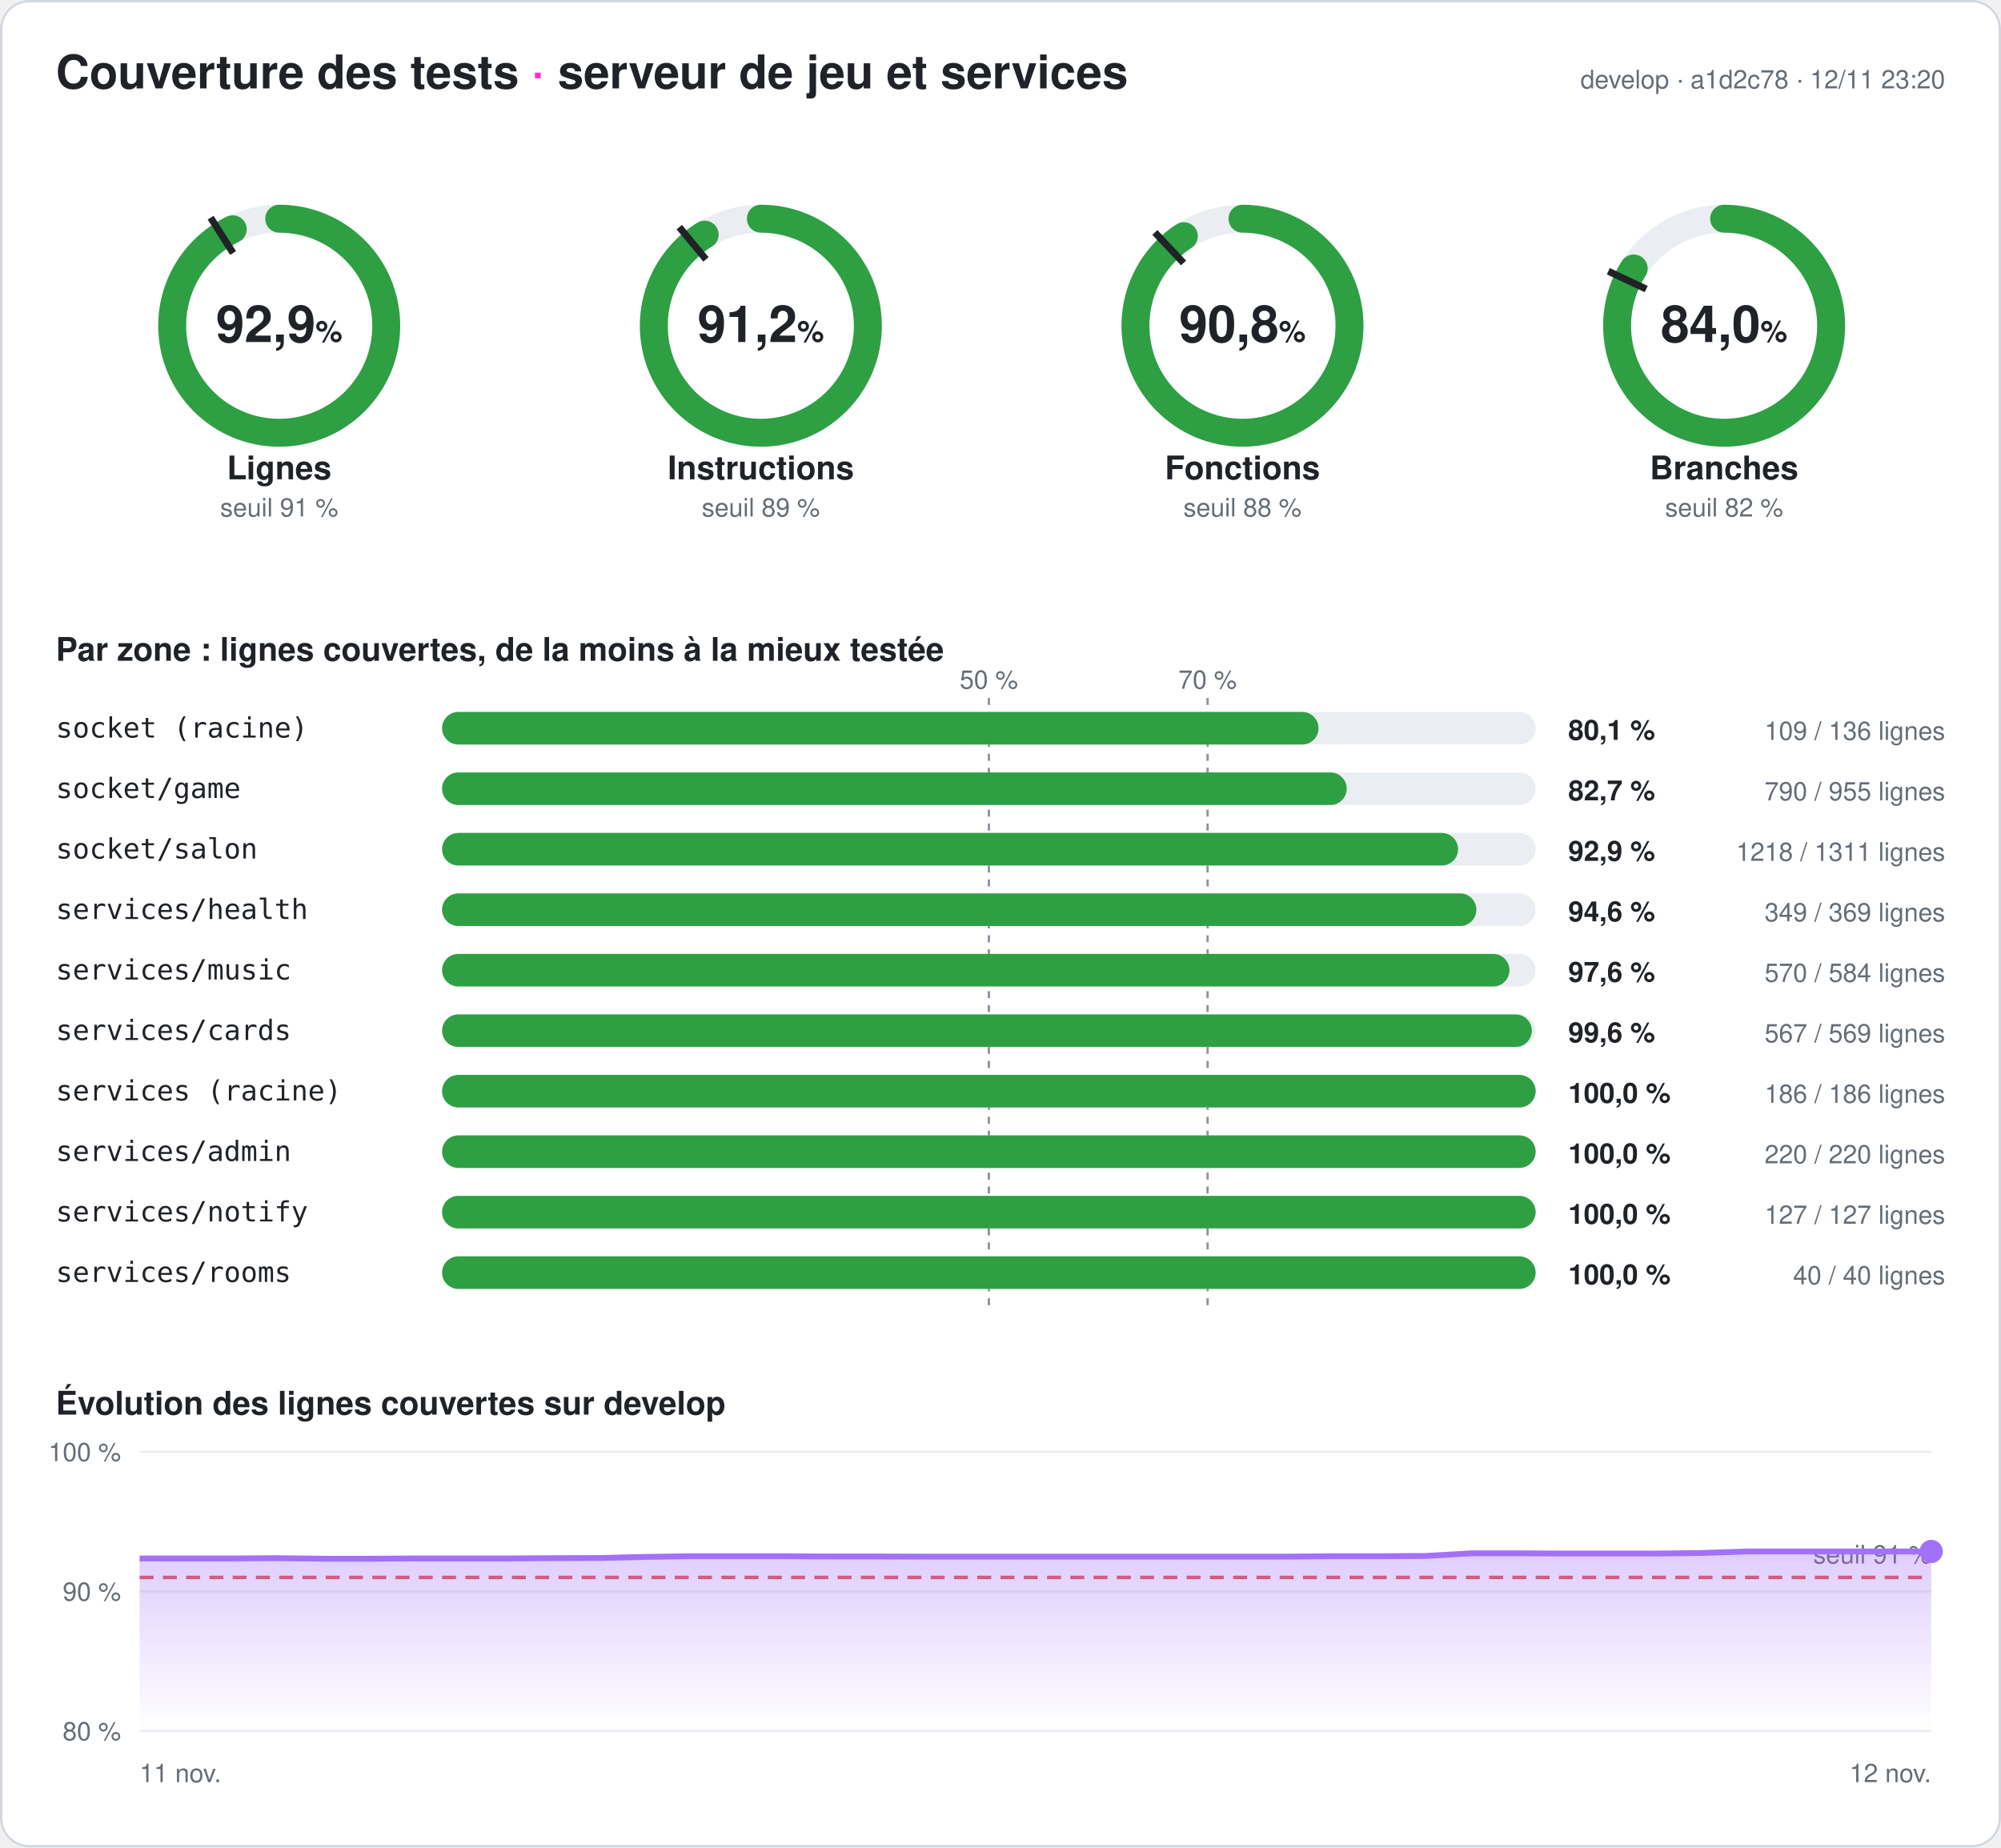
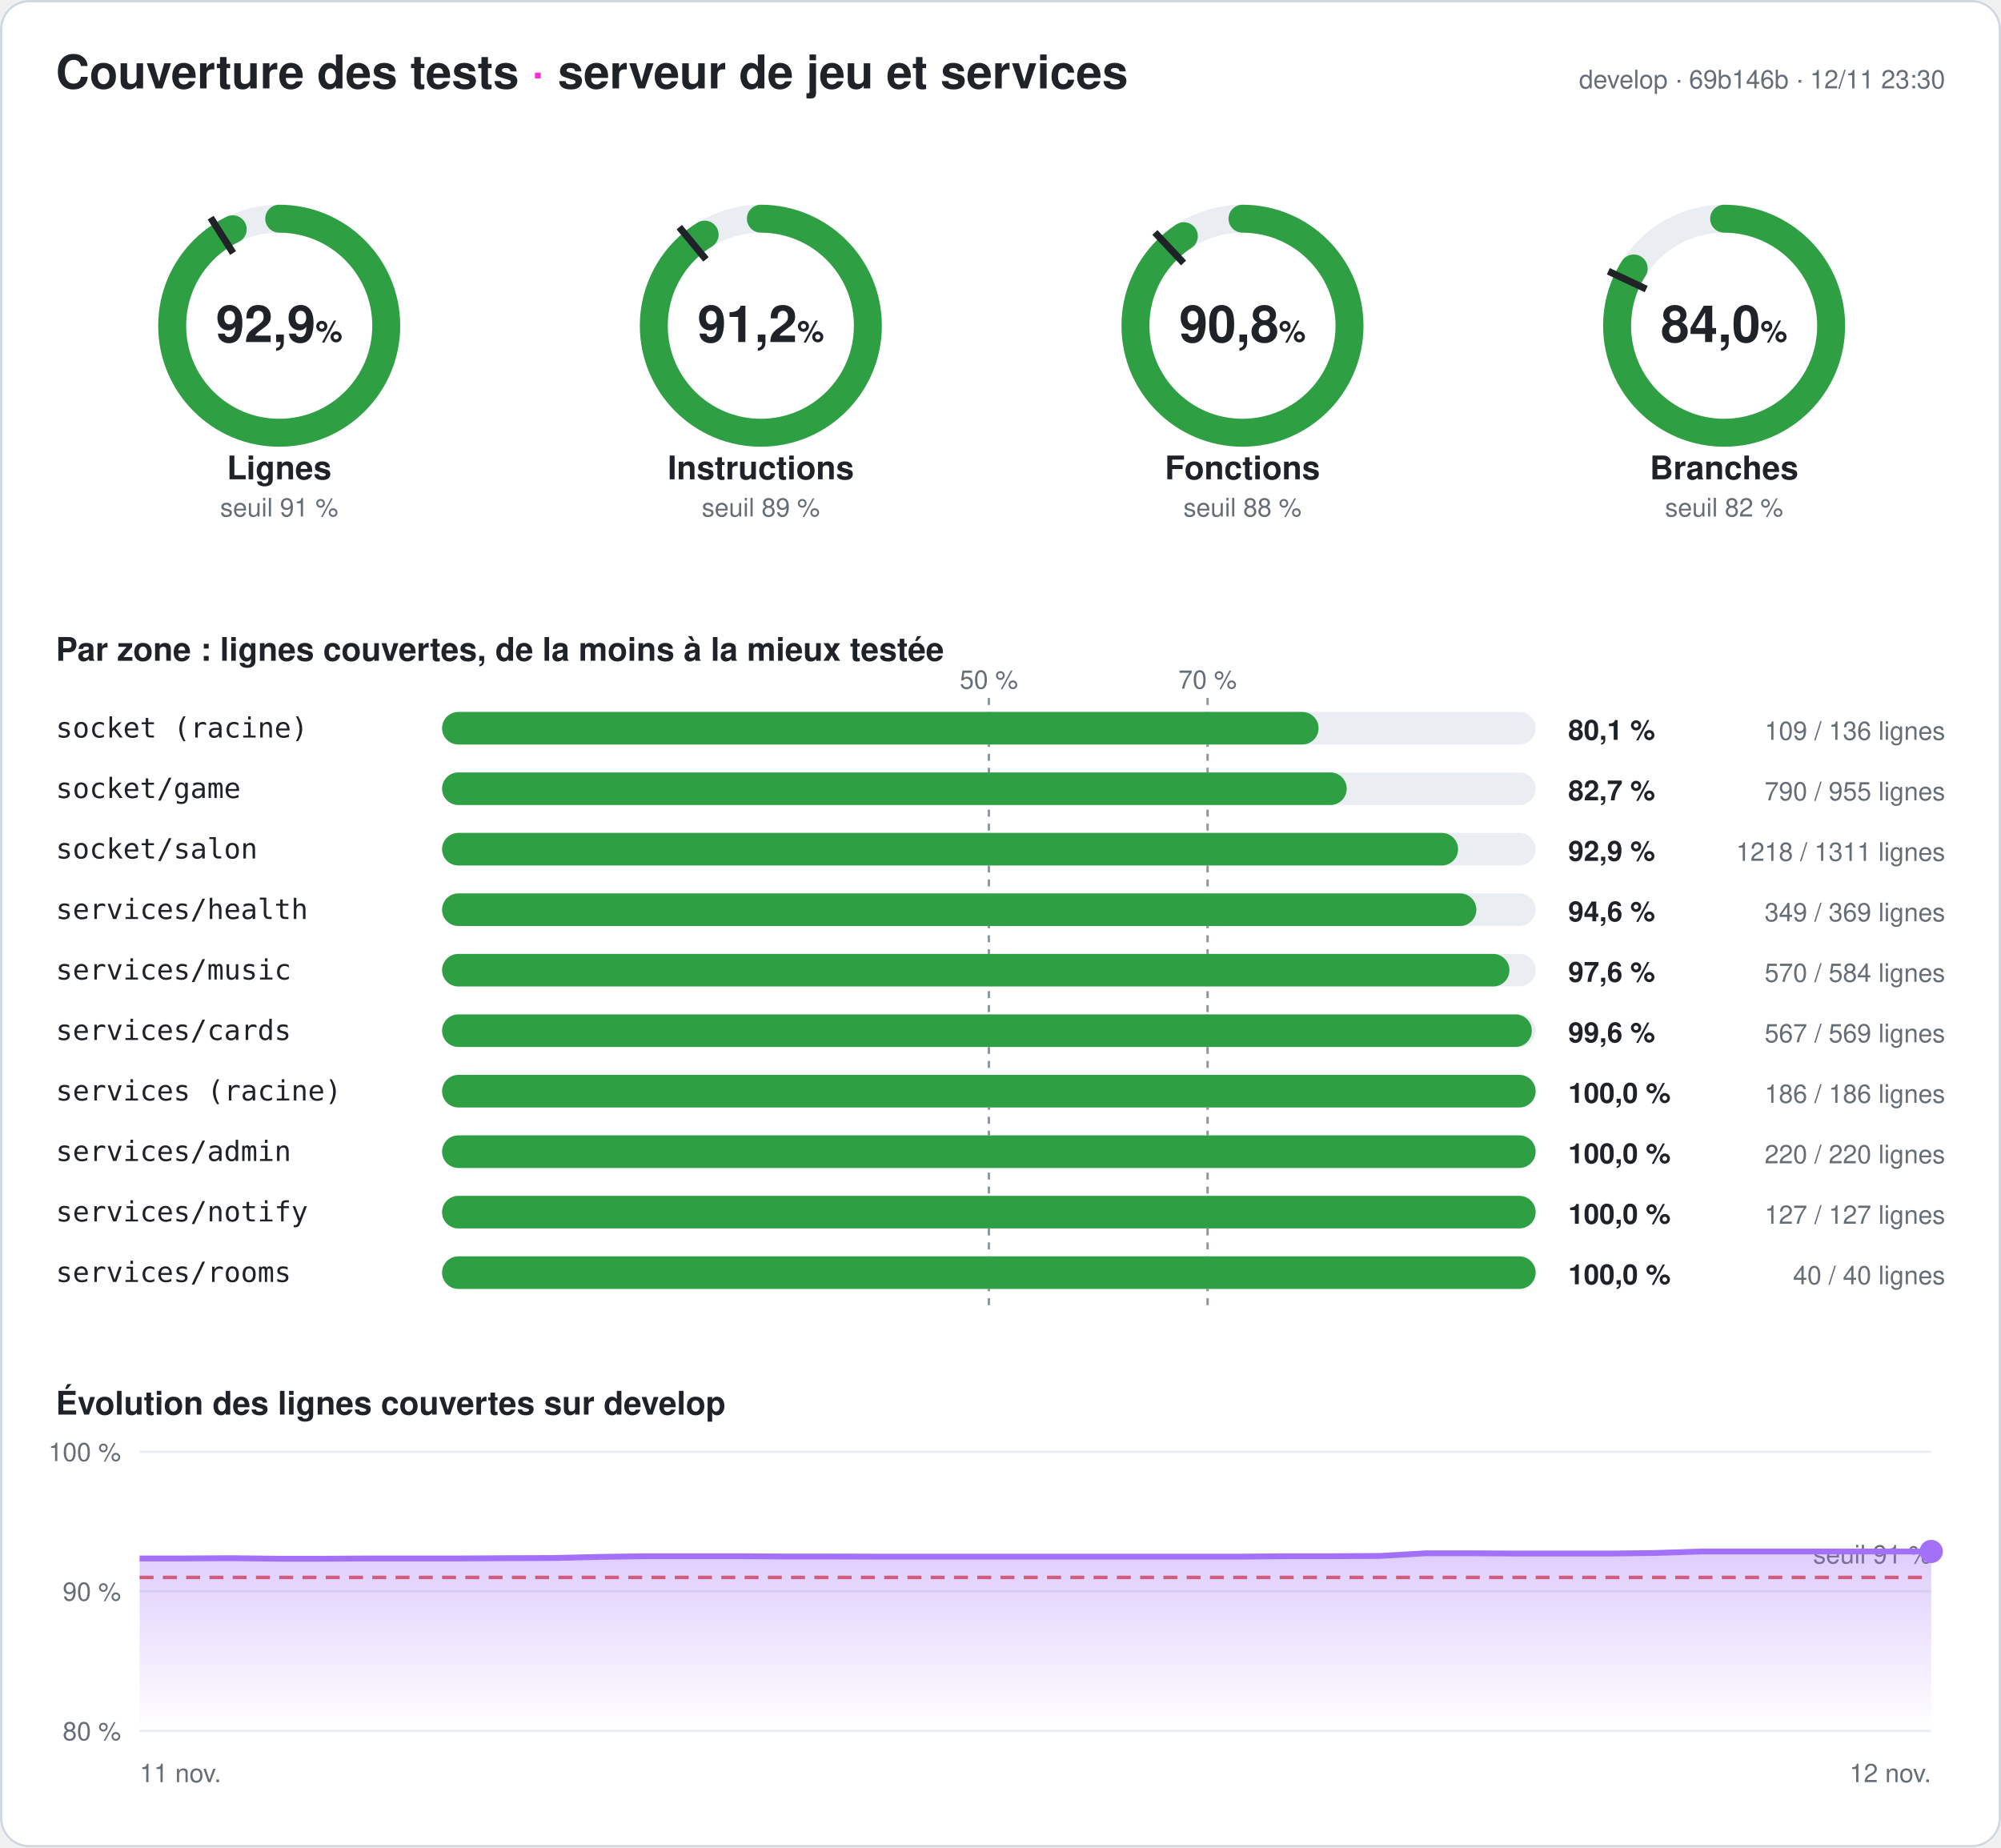
<svg xmlns="http://www.w3.org/2000/svg" width="860" height="794" viewBox="0 0 860 794" font-family="-apple-system,Segoe UI,Helvetica,Arial,sans-serif" role="img" aria-label="Couverture des tests du serveur : 92,9 % des lignes">
  <style>
.fond{fill:#ffffff}.titre{fill:#1f2328;font-size:20px;font-weight:700}.titre2{fill:#1f2328;font-size:14px;font-weight:600}
.valeur{fill:#1f2328;font-size:22px;font-weight:700}.unite{font-size:13px;font-weight:600}.nom{fill:#1f2328;font-size:14px;font-weight:600}
.petit{fill:#656d76;font-size:11px}.zone{fill:#1f2328;font-size:12px;font-family:ui-monospace,Consolas,monospace}
.chiffre{fill:#1f2328;font-size:12px;font-weight:700}.piste{stroke:#eaeef2}.piste-plein{fill:#eaeef2}.trait{stroke:#1f2328}
.repere{stroke:#8c959f;stroke-dasharray:3 3}.grille{stroke:#eaeef2}.bord{fill:none;stroke:#d0d7de}
@media (prefers-color-scheme: dark){.fond{fill:#0d1117}.titre,.titre2,.valeur,.nom,.zone,.chiffre{fill:#e6edf3}.petit{fill:#8d96a0}
.piste{stroke:#21262d}.piste-plein{fill:#21262d}.trait{stroke:#e6edf3}.repere{stroke:#6e7681}.grille{stroke:#21262d}.bord{stroke:#30363d}}
</style>
  <defs>
    <linearGradient id="degrade" x1="0" y1="0" x2="0" y2="1">
      <stop offset="0" stop-color="#a371f7" stop-opacity=".35" />
      <stop offset="1" stop-color="#a371f7" stop-opacity="0" />
    </linearGradient>
  </defs>
  <rect width="860" height="794" rx="12" class="fond" />
  <rect x=".5" y=".5" width="859" height="793" rx="12" class="bord" />
  <text x="24" y="38" class="titre">Couverture des tests <tspan fill="#ff2bd6">·</tspan> serveur de jeu et services</text>
-   <text x="836" y="38" class="petit" text-anchor="end">develop · a1d2c78 · 12/11 23:20</text>
+   <text x="836" y="38" class="petit" text-anchor="end">develop · 69b146b · 12/11 23:30</text>
  <g>
    <circle cx="120" cy="140" r="46" class="piste" stroke-width="12" fill="none" />
    <circle cx="120" cy="140" r="46" stroke="#2ea043" stroke-width="12" fill="none" stroke-linecap="round" stroke-dasharray="268.39 289.027" transform="rotate(-90 120 140)" />
    <polyline points="100.174,108.76 90.53,93.562" class="trait" stroke-width="3" />
    <text x="120" y="147" class="valeur" text-anchor="middle">92,9<tspan class="unite"> %</tspan>
    </text>
    <text x="120" y="206" class="nom" text-anchor="middle">Lignes</text>
    <text x="120" y="222" class="petit" text-anchor="middle">seuil 91 %</text>
  </g>
  <g>
    <circle cx="327" cy="140" r="46" class="piste" stroke-width="12" fill="none" />
    <circle cx="327" cy="140" r="46" stroke="#2ea043" stroke-width="12" fill="none" stroke-linecap="round" stroke-dasharray="263.621 289.027" transform="rotate(-90 327 140)" />
    <polyline points="303.415,111.491 291.942,97.622" class="trait" stroke-width="3" />
    <text x="327" y="147" class="valeur" text-anchor="middle">91,2<tspan class="unite"> %</tspan>
    </text>
    <text x="327" y="206" class="nom" text-anchor="middle">Instructions</text>
    <text x="327" y="222" class="petit" text-anchor="middle">seuil 89 %</text>
  </g>
  <g>
    <circle cx="534" cy="140" r="46" class="piste" stroke-width="12" fill="none" />
    <circle cx="534" cy="140" r="46" stroke="#2ea043" stroke-width="12" fill="none" stroke-linecap="round" stroke-dasharray="262.378 289.027" transform="rotate(-90 534 140)" />
    <polyline points="508.672,113.028 496.35,99.907" class="trait" stroke-width="3" />
    <text x="534" y="147" class="valeur" text-anchor="middle">90,8<tspan class="unite"> %</tspan>
    </text>
    <text x="534" y="206" class="nom" text-anchor="middle">Fonctions</text>
    <text x="534" y="222" class="petit" text-anchor="middle">seuil 88 %</text>
  </g>
  <g>
    <circle cx="741" cy="140" r="46" class="piste" stroke-width="12" fill="none" />
    <circle cx="741" cy="140" r="46" stroke="#2ea043" stroke-width="12" fill="none" stroke-linecap="round" stroke-dasharray="242.753 289.027" transform="rotate(-90 741 140)" />
    <polyline points="707.521,124.246 691.235,116.582" class="trait" stroke-width="3" />
    <text x="741" y="147" class="valeur" text-anchor="middle">84,0<tspan class="unite"> %</tspan>
    </text>
    <text x="741" y="206" class="nom" text-anchor="middle">Branches</text>
    <text x="741" y="222" class="petit" text-anchor="middle">seuil 82 %</text>
  </g>
  <text x="24" y="284" class="titre2">Par zone : lignes couvertes, de la moins à la mieux testée</text>
  <line x1="425" x2="425" y1="300" y2="564" class="repere" />
  <text x="425" y="296" class="petit" text-anchor="middle">50 %</text>
  <line x1="519" x2="519" y1="300" y2="564" class="repere" />
  <text x="519" y="296" class="petit" text-anchor="middle">70 %</text>
  <text x="24" y="317" class="zone">socket (racine)</text>
  <rect x="190" y="306" width="470" height="14" rx="7" class="piste-plein" />
  <rect x="190" y="306" width="376.691" height="14" rx="7" fill="#2ea043" />
  <text x="674" y="318" class="chiffre">80,1 %</text>
  <text x="836" y="318" class="petit" text-anchor="end">109 / 136 lignes</text>
  <text x="24" y="343" class="zone">socket/game</text>
  <rect x="190" y="332" width="470" height="14" rx="7" class="piste-plein" />
  <rect x="190" y="332" width="388.796" height="14" rx="7" fill="#2ea043" />
  <text x="674" y="344" class="chiffre">82,7 %</text>
  <text x="836" y="344" class="petit" text-anchor="end">790 / 955 lignes</text>
  <text x="24" y="369" class="zone">socket/salon</text>
  <rect x="190" y="358" width="470" height="14" rx="7" class="piste-plein" />
  <rect x="190" y="358" width="436.659" height="14" rx="7" fill="#2ea043" />
  <text x="674" y="370" class="chiffre">92,9 %</text>
  <text x="836" y="370" class="petit" text-anchor="end">1218 / 1311 lignes</text>
  <text x="24" y="395" class="zone">services/health</text>
  <rect x="190" y="384" width="470" height="14" rx="7" class="piste-plein" />
  <rect x="190" y="384" width="444.526" height="14" rx="7" fill="#2ea043" />
  <text x="674" y="396" class="chiffre">94,6 %</text>
  <text x="836" y="396" class="petit" text-anchor="end">349 / 369 lignes</text>
  <text x="24" y="421" class="zone">services/music</text>
  <rect x="190" y="410" width="470" height="14" rx="7" class="piste-plein" />
  <rect x="190" y="410" width="458.733" height="14" rx="7" fill="#2ea043" />
  <text x="674" y="422" class="chiffre">97,6 %</text>
  <text x="836" y="422" class="petit" text-anchor="end">570 / 584 lignes</text>
  <text x="24" y="447" class="zone">services/cards</text>
  <rect x="190" y="436" width="470" height="14" rx="7" class="piste-plein" />
  <rect x="190" y="436" width="468.348" height="14" rx="7" fill="#2ea043" />
  <text x="674" y="448" class="chiffre">99,6 %</text>
  <text x="836" y="448" class="petit" text-anchor="end">567 / 569 lignes</text>
  <text x="24" y="473" class="zone">services (racine)</text>
  <rect x="190" y="462" width="470" height="14" rx="7" class="piste-plein" />
  <rect x="190" y="462" width="470" height="14" rx="7" fill="#2ea043" />
  <text x="674" y="474" class="chiffre">100,0 %</text>
  <text x="836" y="474" class="petit" text-anchor="end">186 / 186 lignes</text>
  <text x="24" y="499" class="zone">services/admin</text>
  <rect x="190" y="488" width="470" height="14" rx="7" class="piste-plein" />
  <rect x="190" y="488" width="470" height="14" rx="7" fill="#2ea043" />
  <text x="674" y="500" class="chiffre">100,0 %</text>
  <text x="836" y="500" class="petit" text-anchor="end">220 / 220 lignes</text>
  <text x="24" y="525" class="zone">services/notify</text>
  <rect x="190" y="514" width="470" height="14" rx="7" class="piste-plein" />
  <rect x="190" y="514" width="470" height="14" rx="7" fill="#2ea043" />
  <text x="674" y="526" class="chiffre">100,0 %</text>
  <text x="836" y="526" class="petit" text-anchor="end">127 / 127 lignes</text>
  <text x="24" y="551" class="zone">services/rooms</text>
  <rect x="190" y="540" width="470" height="14" rx="7" class="piste-plein" />
  <rect x="190" y="540" width="470" height="14" rx="7" fill="#2ea043" />
  <text x="674" y="552" class="chiffre">100,0 %</text>
  <text x="836" y="552" class="petit" text-anchor="end">40 / 40 lignes</text>
  <text x="24" y="608" class="titre2">Évolution des lignes couvertes sur develop</text>
  <line x1="60" x2="830" y1="744" y2="744" class="grille" />
  <text x="52" y="748" class="petit" text-anchor="end">80 %</text>
  <line x1="60" x2="830" y1="684" y2="684" class="grille" />
  <text x="52" y="688" class="petit" text-anchor="end">90 %</text>
  <line x1="60" x2="830" y1="624" y2="624" class="grille" />
  <text x="52" y="628" class="petit" text-anchor="end">100 %</text>
  <line x1="60" x2="830" y1="678" y2="678" stroke="#e5534b" stroke-dasharray="6 4" stroke-width="1.5" />
  <text x="830" y="672" class="petit" fill="#e5534b" text-anchor="end">seuil 91 %</text>
-   <polygon points="60,744 60,669.84 79.744,669.84 99.487,669.84 119.231,669.72 138.974,669.96 158.718,669.96 178.462,669.84 198.205,669.84 217.949,669.84 237.692,669.72 257.436,669.66 277.179,669.18 296.923,668.88 316.667,668.88 336.41,668.88 356.154,669 375.897,669 395.641,669.06 415.385,669.06 435.128,669.06 454.872,669.06 474.615,669.06 494.359,669.06 514.103,669.06 533.846,669.06 553.59,669.06 573.333,668.88 593.077,668.88 612.821,668.76 632.564,667.62 652.308,667.62 672.051,667.74 691.795,667.74 711.538,667.74 731.282,667.5 751.026,666.84 770.769,666.84 790.513,666.84 810.256,666.84 830,666.84 830,744" fill="url(#degrade)" />
-   <polyline points="60,669.84 79.744,669.84 99.487,669.84 119.231,669.72 138.974,669.96 158.718,669.96 178.462,669.84 198.205,669.84 217.949,669.84 237.692,669.72 257.436,669.66 277.179,669.18 296.923,668.88 316.667,668.88 336.41,668.88 356.154,669 375.897,669 395.641,669.06 415.385,669.06 435.128,669.06 454.872,669.06 474.615,669.06 494.359,669.06 514.103,669.06 533.846,669.06 553.59,669.06 573.333,668.88 593.077,668.88 612.821,668.76 632.564,667.62 652.308,667.62 672.051,667.74 691.795,667.74 711.538,667.74 731.282,667.5 751.026,666.84 770.769,666.84 790.513,666.84 810.256,666.84 830,666.84" fill="none" stroke="#a371f7" stroke-width="2.5" stroke-linejoin="round" />
+   <polygon points="60,744 60,669.84 79.744,669.84 99.487,669.72 119.231,669.96 138.974,669.96 158.718,669.84 178.462,669.84 198.205,669.84 217.949,669.72 237.692,669.66 257.436,669.18 277.179,668.88 296.923,668.88 316.667,668.88 336.41,669 356.154,669 375.897,669.06 395.641,669.06 415.385,669.06 435.128,669.06 454.872,669.06 474.615,669.06 494.359,669.06 514.103,669.06 533.846,669.06 553.59,668.88 573.333,668.88 593.077,668.76 612.821,667.62 632.564,667.62 652.308,667.74 672.051,667.74 691.795,667.74 711.538,667.5 731.282,666.84 751.026,666.84 770.769,666.84 790.513,666.84 810.256,666.84 830,666.84 830,744" fill="url(#degrade)" />
+   <polyline points="60,669.84 79.744,669.84 99.487,669.72 119.231,669.96 138.974,669.96 158.718,669.84 178.462,669.84 198.205,669.84 217.949,669.72 237.692,669.66 257.436,669.18 277.179,668.88 296.923,668.88 316.667,668.88 336.41,669 356.154,669 375.897,669.06 395.641,669.06 415.385,669.06 435.128,669.06 454.872,669.06 474.615,669.06 494.359,669.06 514.103,669.06 533.846,669.06 553.59,668.88 573.333,668.88 593.077,668.76 612.821,667.62 632.564,667.62 652.308,667.74 672.051,667.74 691.795,667.74 711.538,667.5 731.282,666.84 751.026,666.84 770.769,666.84 790.513,666.84 810.256,666.84 830,666.84" fill="none" stroke="#a371f7" stroke-width="2.5" stroke-linejoin="round" />
  <circle cx="830" cy="666.84" r="5" fill="#a371f7" />
  <text x="60" y="766" class="petit">11 nov.</text>
  <text x="830" y="766" class="petit" text-anchor="end">12 nov.</text>
</svg>
